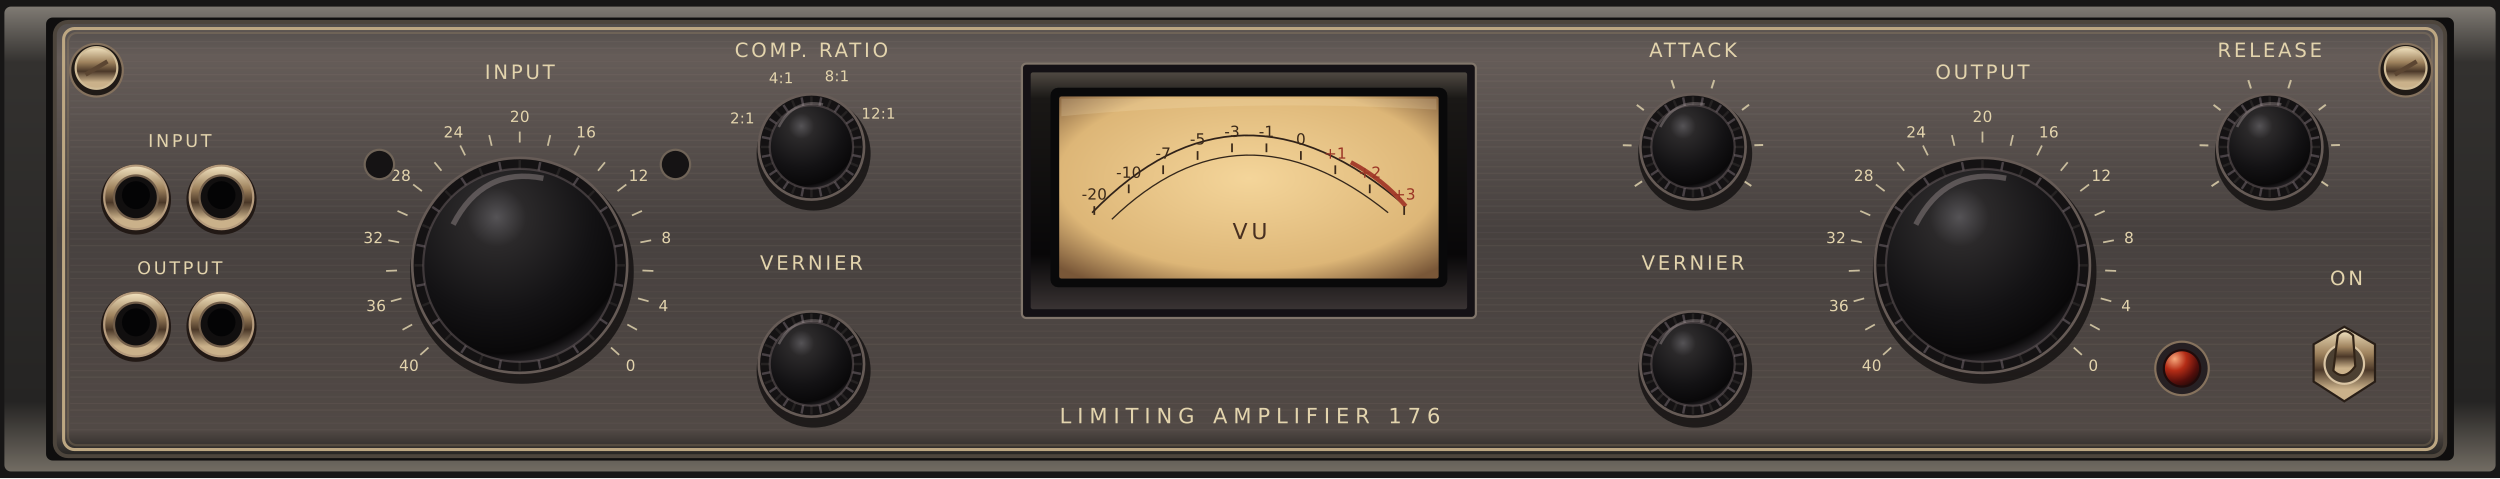
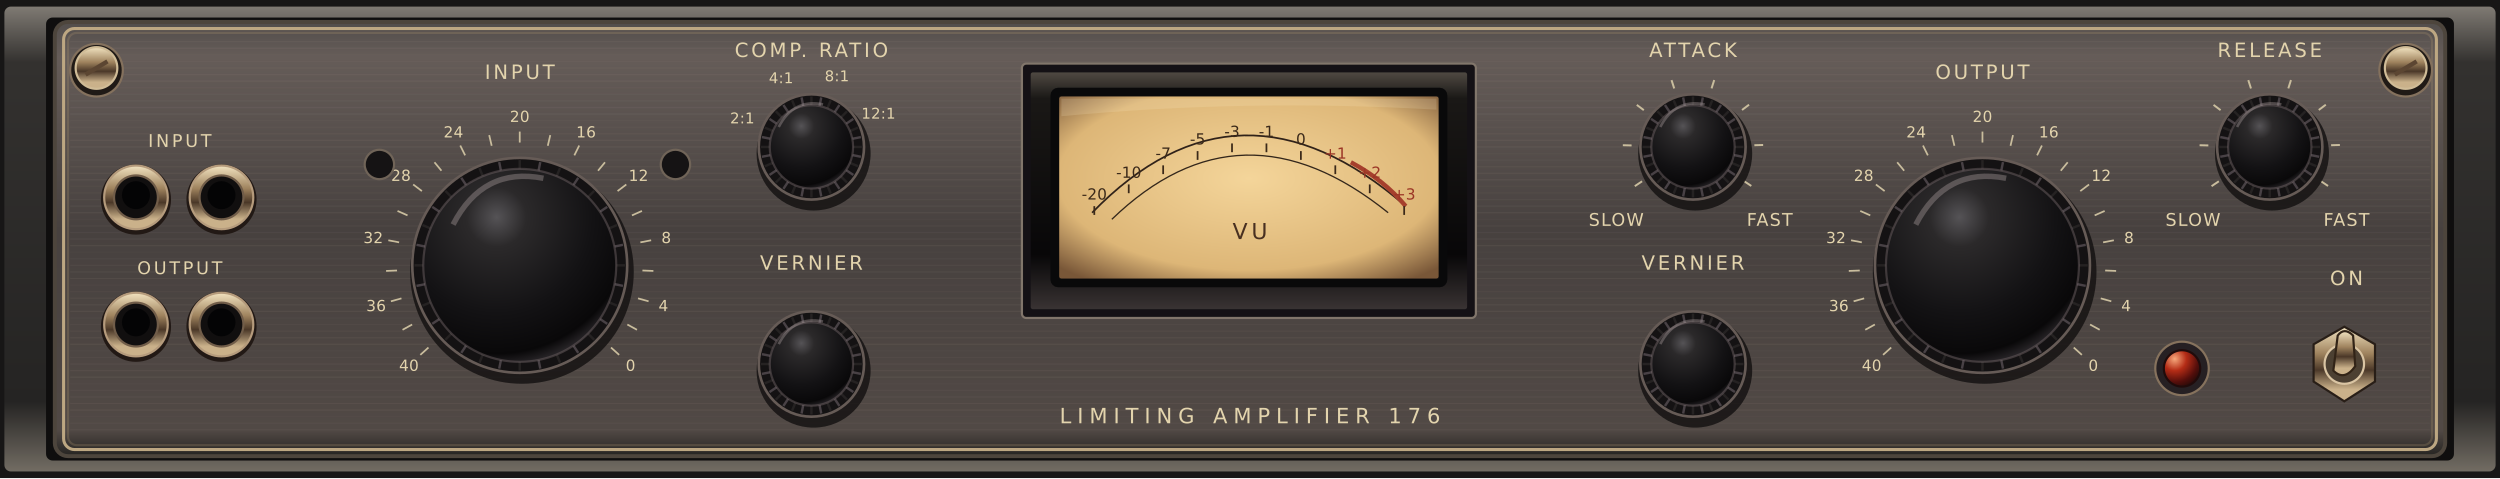
<svg xmlns="http://www.w3.org/2000/svg" width="1140" height="218" viewBox="0 0 1140 218">
  <defs>
    <linearGradient id="metal" x2="0%" y2="100%">
      <stop stop-color="#524d4b" />
      <stop offset=".08" stop-color="#655c58" />
      <stop offset=".48" stop-color="#47413f" />
      <stop offset=".94" stop-color="#514945" />
      <stop offset="1" stop-color="#262421" />
    </linearGradient>
    <linearGradient id="rail" x2="0%" y2="100%">
      <stop stop-color="#7f7a73" />
      <stop offset=".12" stop-color="#33312f" />
      <stop offset=".85" stop-color="#252423" />
      <stop offset="1" stop-color="#726c63" />
    </linearGradient>
    <radialGradient id="glass" cx="0.5" cy="0.45" r="0.7">
      <stop stop-color="#f4d59a" />
      <stop offset=".72" stop-color="#ddb677" />
      <stop offset="1" stop-color="#795738" />
    </radialGradient>
    <radialGradient id="knob" cx="0.38" cy="0.25" r="0.77">
      <stop stop-color="#555356" />
      <stop offset=".2" stop-color="#2b292a" />
      <stop offset=".65" stop-color="#131214" />
      <stop offset=".92" stop-color="#090809" />
      <stop offset="1" stop-color="#262326" />
    </radialGradient>
    <linearGradient id="bezel" x2="0%" y2="100%">
      <stop stop-color="#4f4942" />
      <stop offset=".11" stop-color="#1a1816" />
      <stop offset=".77" stop-color="#080708" />
      <stop offset="1" stop-color="#393333" />
    </linearGradient>
    <linearGradient id="brass" x2="0%" y2="100%">
      <stop stop-color="#f2e3c0" />
      <stop offset=".36" stop-color="#9f835e" />
      <stop offset=".58" stop-color="#4b3828" />
      <stop offset=".84" stop-color="#cab18a" />
    </linearGradient>
    <radialGradient id="jewel" cx="0.3" cy="0.24" r="0.85">
      <stop stop-color="#f6a77b" />
      <stop offset=".38" stop-color="#b42c16" />
      <stop offset=".75" stop-color="#540e0b" />
      <stop offset="1" stop-color="#210a08" />
    </radialGradient>
  </defs>
  <rect width="1140" height="218" fill="#171616" />
  <rect x="2" y="3" width="1136" height="212" rx="3" fill="url(#rail)" />
  <rect x="21" y="8" width="1098" height="202" rx="3" fill="#0f0e0e" />
  <rect x="25" y="10" width="1090" height="198" rx="6" fill="url(#metal)" stroke="#4d453c" stroke-width="1.8" />
  <rect x="29" y="13" width="1082" height="192" rx="5" fill="none" stroke="#bda782" stroke-width="1.4" />
  <rect x="31" y="15" width="1078" height="188" rx="4" fill="none" stroke="#b59a72" opacity=".24" />
  <g font-family="DejaVu Sans, sans-serif" text-anchor="middle">
    <path d="M32 19H1108" stroke="#bdac9e" opacity="0.069" stroke-width=".55" />
    <path d="M32 22H1108" stroke="#bdac9e" opacity="0.082" stroke-width=".55" />
    <path d="M32 25H1108" stroke="#bdac9e" opacity="0.030" stroke-width=".55" />
    <path d="M32 28H1108" stroke="#bdac9e" opacity="0.043" stroke-width=".55" />
    <path d="M32 31H1108" stroke="#bdac9e" opacity="0.056" stroke-width=".55" />
    <path d="M32 34H1108" stroke="#bdac9e" opacity="0.069" stroke-width=".55" />
    <path d="M32 37H1108" stroke="#bdac9e" opacity="0.082" stroke-width=".55" />
    <path d="M32 40H1108" stroke="#bdac9e" opacity="0.030" stroke-width=".55" />
    <path d="M32 43H1108" stroke="#bdac9e" opacity="0.043" stroke-width=".55" />
    <path d="M32 46H1108" stroke="#bdac9e" opacity="0.056" stroke-width=".55" />
    <path d="M32 49H1108" stroke="#bdac9e" opacity="0.069" stroke-width=".55" />
    <path d="M32 52H1108" stroke="#bdac9e" opacity="0.082" stroke-width=".55" />
    <path d="M32 55H1108" stroke="#bdac9e" opacity="0.030" stroke-width=".55" />
    <path d="M32 58H1108" stroke="#bdac9e" opacity="0.043" stroke-width=".55" />
    <path d="M32 61H1108" stroke="#bdac9e" opacity="0.056" stroke-width=".55" />
    <path d="M32 64H1108" stroke="#bdac9e" opacity="0.069" stroke-width=".55" />
    <path d="M32 67H1108" stroke="#bdac9e" opacity="0.082" stroke-width=".55" />
    <path d="M32 70H1108" stroke="#bdac9e" opacity="0.030" stroke-width=".55" />
    <path d="M32 73H1108" stroke="#bdac9e" opacity="0.043" stroke-width=".55" />
    <path d="M32 76H1108" stroke="#bdac9e" opacity="0.056" stroke-width=".55" />
    <path d="M32 79H1108" stroke="#bdac9e" opacity="0.069" stroke-width=".55" />
    <path d="M32 82H1108" stroke="#bdac9e" opacity="0.082" stroke-width=".55" />
    <path d="M32 85H1108" stroke="#bdac9e" opacity="0.030" stroke-width=".55" />
    <path d="M32 88H1108" stroke="#bdac9e" opacity="0.043" stroke-width=".55" />
    <path d="M32 91H1108" stroke="#bdac9e" opacity="0.056" stroke-width=".55" />
    <path d="M32 94H1108" stroke="#bdac9e" opacity="0.069" stroke-width=".55" />
    <path d="M32 97H1108" stroke="#bdac9e" opacity="0.082" stroke-width=".55" />
    <path d="M32 100H1108" stroke="#bdac9e" opacity="0.030" stroke-width=".55" />
    <path d="M32 103H1108" stroke="#bdac9e" opacity="0.043" stroke-width=".55" />
    <path d="M32 106H1108" stroke="#bdac9e" opacity="0.056" stroke-width=".55" />
    <path d="M32 109H1108" stroke="#bdac9e" opacity="0.069" stroke-width=".55" />
    <path d="M32 112H1108" stroke="#bdac9e" opacity="0.082" stroke-width=".55" />
    <path d="M32 115H1108" stroke="#bdac9e" opacity="0.030" stroke-width=".55" />
    <path d="M32 118H1108" stroke="#bdac9e" opacity="0.043" stroke-width=".55" />
    <path d="M32 121H1108" stroke="#bdac9e" opacity="0.056" stroke-width=".55" />
    <path d="M32 124H1108" stroke="#bdac9e" opacity="0.069" stroke-width=".55" />
    <path d="M32 127H1108" stroke="#bdac9e" opacity="0.082" stroke-width=".55" />
    <path d="M32 130H1108" stroke="#bdac9e" opacity="0.030" stroke-width=".55" />
    <path d="M32 133H1108" stroke="#bdac9e" opacity="0.043" stroke-width=".55" />
    <path d="M32 136H1108" stroke="#bdac9e" opacity="0.056" stroke-width=".55" />
    <path d="M32 139H1108" stroke="#bdac9e" opacity="0.069" stroke-width=".55" />
    <path d="M32 142H1108" stroke="#bdac9e" opacity="0.082" stroke-width=".55" />
    <path d="M32 145H1108" stroke="#bdac9e" opacity="0.030" stroke-width=".55" />
    <path d="M32 148H1108" stroke="#bdac9e" opacity="0.043" stroke-width=".55" />
    <path d="M32 151H1108" stroke="#bdac9e" opacity="0.056" stroke-width=".55" />
    <path d="M32 154H1108" stroke="#bdac9e" opacity="0.069" stroke-width=".55" />
    <path d="M32 157H1108" stroke="#bdac9e" opacity="0.082" stroke-width=".55" />
    <path d="M32 160H1108" stroke="#bdac9e" opacity="0.030" stroke-width=".55" />
    <path d="M32 163H1108" stroke="#bdac9e" opacity="0.043" stroke-width=".55" />
    <path d="M32 166H1108" stroke="#bdac9e" opacity="0.056" stroke-width=".55" />
    <path d="M32 169H1108" stroke="#bdac9e" opacity="0.069" stroke-width=".55" />
    <path d="M32 172H1108" stroke="#bdac9e" opacity="0.082" stroke-width=".55" />
    <path d="M32 175H1108" stroke="#bdac9e" opacity="0.030" stroke-width=".55" />
    <path d="M32 178H1108" stroke="#bdac9e" opacity="0.043" stroke-width=".55" />
    <path d="M32 181H1108" stroke="#bdac9e" opacity="0.056" stroke-width=".55" />
    <path d="M32 184H1108" stroke="#bdac9e" opacity="0.069" stroke-width=".55" />
    <path d="M32 187H1108" stroke="#bdac9e" opacity="0.082" stroke-width=".55" />
    <path d="M32 190H1108" stroke="#bdac9e" opacity="0.030" stroke-width=".55" />
    <path d="M32 193H1108" stroke="#bdac9e" opacity="0.043" stroke-width=".55" />
    <path d="M32 196H1108" stroke="#bdac9e" opacity="0.056" stroke-width=".55" />
    <circle cx="44" cy="32" r="12" fill="#201a16" stroke="#84715d" />
    <circle cx="44" cy="31" r="9.5" fill="url(#brass)" stroke="#d0bc97" />
    <path d="M39 34l10 -6" stroke="#5c4632" stroke-width="2" />
    <circle cx="1097" cy="32" r="12" fill="#201a16" stroke="#84715d" />
    <circle cx="1097" cy="31" r="9.5" fill="url(#brass)" stroke="#d0bc97" />
    <path d="M1092 34l10 -6" stroke="#5c4632" stroke-width="2" />
    <text x="82.00" y="67.00" fill="#e3d4ad" font-size="8" letter-spacing="1.25">INPUT</text>
    <circle cx="62" cy="91" r="16" fill="#221915" />
    <circle cx="62" cy="90" r="14.5" fill="url(#brass)" stroke="#b59b7c" />
    <circle cx="62" cy="90" r="10" fill="#110f0f" stroke="#715d49" />
    <circle cx="62" cy="89" r="6.4" fill="#040405" />
    <circle cx="101" cy="91" r="16" fill="#221915" />
    <circle cx="101" cy="90" r="14.5" fill="url(#brass)" stroke="#b59b7c" />
    <circle cx="101" cy="90" r="10" fill="#110f0f" stroke="#715d49" />
    <circle cx="101" cy="89" r="6.4" fill="#040405" />
    <text x="82.00" y="125.00" fill="#e3d4ad" font-size="8" letter-spacing="1.25">OUTPUT</text>
    <circle cx="62" cy="149" r="16" fill="#221915" />
    <circle cx="62" cy="148" r="14.5" fill="url(#brass)" stroke="#b59b7c" />
    <circle cx="62" cy="148" r="10" fill="#110f0f" stroke="#715d49" />
    <circle cx="62" cy="147" r="6.4" fill="#040405" />
    <circle cx="101" cy="149" r="16" fill="#221915" />
    <circle cx="101" cy="148" r="14.5" fill="url(#brass)" stroke="#b59b7c" />
    <circle cx="101" cy="148" r="10" fill="#110f0f" stroke="#715d49" />
    <circle cx="101" cy="147" r="6.4" fill="#040405" />
    <text x="237.00" y="36.00" fill="#e3d4ad" font-size="9" letter-spacing="1.25">INPUT</text>
    <text x="904.00" y="36.00" fill="#e3d4ad" font-size="9" letter-spacing="1.25">OUTPUT</text>
    <text x="370.00" y="26.00" fill="#e3d4ad" font-size="9" letter-spacing="1.25">COMP. RATIO</text>
    <text x="772.00" y="26.00" fill="#e3d4ad" font-size="9" letter-spacing="1.25">ATTACK</text>
    <text x="1035.00" y="26.00" fill="#e3d4ad" font-size="9" letter-spacing="1.25">RELEASE</text>
+     <text id="attack-slow" x="737" y="103" fill="#e3d4ad" font-size="8" letter-spacing=".55">SLOW</text>
+     <text id="attack-fast" x="807" y="103" fill="#e3d4ad" font-size="8" letter-spacing=".55">FAST</text>
+     <text id="release-slow" x="1000" y="103" fill="#e3d4ad" font-size="8" letter-spacing=".55">SLOW</text>
+     <text id="release-fast" x="1070" y="103" fill="#e3d4ad" font-size="8" letter-spacing=".55">FAST</text>
    <text x="370.00" y="123.00" fill="#e3d4ad" font-size="9" letter-spacing="1.25">VERNIER</text>
    <text x="772.00" y="123.00" fill="#e3d4ad" font-size="9" letter-spacing="1.25">VERNIER</text>
    <text x="1070.00" y="130.00" fill="#e3d4ad" font-size="9" letter-spacing="1.25">ON</text>
    <path d="M195.38 158.47L191.67 161.82" stroke="#c9bd9d" stroke-width="0.8" />
    <text x="186.47" y="169.10" fill="#e3d4ad" font-size="7" letter-spacing="0.1">40</text>
    <path d="M187.93 147.98L183.55 150.39" stroke="#c9bd9d" stroke-width="0.8" />
    <path d="M183.06 136.06L178.25 137.40" stroke="#c9bd9d" stroke-width="0.8" />
    <text x="171.50" y="141.89" fill="#e3d4ad" font-size="7" letter-spacing="0.1">36</text>
    <path d="M181.05 123.35L176.05 123.55" stroke="#c9bd9d" stroke-width="0.8" />
    <path d="M181.99 110.51L177.08 109.57" stroke="#c9bd9d" stroke-width="0.8" />
    <text x="170.20" y="110.86" fill="#e3d4ad" font-size="7" letter-spacing="0.1">32</text>
    <path d="M185.84 98.22L181.27 96.19" stroke="#c9bd9d" stroke-width="0.8" />
    <path d="M192.39 87.14L188.41 84.12" stroke="#c9bd9d" stroke-width="0.8" />
    <text x="182.84" y="82.49" fill="#e3d4ad" font-size="7" letter-spacing="0.1">28</text>
    <path d="M201.30 77.85L198.12 74.00" stroke="#c9bd9d" stroke-width="0.8" />
    <path d="M212.10 70.84L209.88 66.36" stroke="#c9bd9d" stroke-width="0.8" />
    <text x="206.76" y="62.69" fill="#e3d4ad" font-size="7" letter-spacing="0.1">24</text>
    <path d="M224.21 66.48L223.07 61.61" stroke="#c9bd9d" stroke-width="0.8" />
    <path d="M237.00 65.00L237.00 60.00" stroke="#c9bd9d" stroke-width="0.8" />
    <text x="237.00" y="55.60" fill="#e3d4ad" font-size="7" letter-spacing="0.1">20</text>
    <path d="M249.79 66.48L250.93 61.61" stroke="#c9bd9d" stroke-width="0.8" />
    <path d="M261.90 70.84L264.12 66.36" stroke="#c9bd9d" stroke-width="0.8" />
    <text x="267.24" y="62.69" fill="#e3d4ad" font-size="7" letter-spacing="0.1">16</text>
    <path d="M272.70 77.85L275.88 74.00" stroke="#c9bd9d" stroke-width="0.8" />
    <path d="M281.61 87.14L285.59 84.12" stroke="#c9bd9d" stroke-width="0.8" />
    <text x="291.16" y="82.49" fill="#e3d4ad" font-size="7" letter-spacing="0.1">12</text>
    <path d="M288.16 98.22L292.73 96.19" stroke="#c9bd9d" stroke-width="0.8" />
    <path d="M292.01 110.51L296.92 109.57" stroke="#c9bd9d" stroke-width="0.8" />
    <text x="303.80" y="110.86" fill="#e3d4ad" font-size="7" letter-spacing="0.1">8</text>
    <path d="M292.95 123.35L297.95 123.55" stroke="#c9bd9d" stroke-width="0.8" />
    <path d="M290.94 136.06L295.75 137.40" stroke="#c9bd9d" stroke-width="0.8" />
    <text x="302.50" y="141.89" fill="#e3d4ad" font-size="7" letter-spacing="0.1">4</text>
    <path d="M286.07 147.98L290.45 150.39" stroke="#c9bd9d" stroke-width="0.8" />
    <path d="M278.62 158.47L282.33 161.82" stroke="#c9bd9d" stroke-width="0.8" />
    <text x="287.53" y="169.10" fill="#e3d4ad" font-size="7" letter-spacing="0.1">0</text>
    <path d="M862.38 158.47L858.67 161.82" stroke="#c9bd9d" stroke-width="0.8" />
    <text x="853.47" y="169.10" fill="#e3d4ad" font-size="7" letter-spacing="0.1">40</text>
    <path d="M854.93 147.98L850.55 150.39" stroke="#c9bd9d" stroke-width="0.8" />
    <path d="M850.06 136.06L845.25 137.40" stroke="#c9bd9d" stroke-width="0.8" />
    <text x="838.50" y="141.89" fill="#e3d4ad" font-size="7" letter-spacing="0.1">36</text>
    <path d="M848.05 123.35L843.05 123.55" stroke="#c9bd9d" stroke-width="0.8" />
    <path d="M848.99 110.51L844.08 109.57" stroke="#c9bd9d" stroke-width="0.8" />
    <text x="837.20" y="110.86" fill="#e3d4ad" font-size="7" letter-spacing="0.1">32</text>
    <path d="M852.84 98.22L848.27 96.19" stroke="#c9bd9d" stroke-width="0.8" />
    <path d="M859.39 87.14L855.41 84.12" stroke="#c9bd9d" stroke-width="0.8" />
    <text x="849.84" y="82.49" fill="#e3d4ad" font-size="7" letter-spacing="0.1">28</text>
    <path d="M868.30 77.85L865.12 74.00" stroke="#c9bd9d" stroke-width="0.8" />
    <path d="M879.10 70.84L876.88 66.36" stroke="#c9bd9d" stroke-width="0.8" />
    <text x="873.76" y="62.69" fill="#e3d4ad" font-size="7" letter-spacing="0.1">24</text>
    <path d="M891.21 66.48L890.07 61.61" stroke="#c9bd9d" stroke-width="0.8" />
    <path d="M904.00 65.00L904.00 60.00" stroke="#c9bd9d" stroke-width="0.8" />
    <text x="904.00" y="55.60" fill="#e3d4ad" font-size="7" letter-spacing="0.1">20</text>
    <path d="M916.79 66.48L917.93 61.61" stroke="#c9bd9d" stroke-width="0.8" />
    <path d="M928.90 70.84L931.12 66.36" stroke="#c9bd9d" stroke-width="0.8" />
    <text x="934.24" y="62.69" fill="#e3d4ad" font-size="7" letter-spacing="0.1">16</text>
    <path d="M939.70 77.85L942.88 74.00" stroke="#c9bd9d" stroke-width="0.8" />
    <path d="M948.61 87.14L952.59 84.12" stroke="#c9bd9d" stroke-width="0.8" />
    <text x="958.16" y="82.49" fill="#e3d4ad" font-size="7" letter-spacing="0.1">12</text>
    <path d="M955.16 98.22L959.73 96.19" stroke="#c9bd9d" stroke-width="0.8" />
    <path d="M959.01 110.51L963.92 109.57" stroke="#c9bd9d" stroke-width="0.8" />
    <text x="970.80" y="110.86" fill="#e3d4ad" font-size="7" letter-spacing="0.1">8</text>
    <path d="M959.95 123.35L964.95 123.55" stroke="#c9bd9d" stroke-width="0.8" />
    <path d="M957.94 136.06L962.75 137.40" stroke="#c9bd9d" stroke-width="0.8" />
    <text x="969.50" y="141.89" fill="#e3d4ad" font-size="7" letter-spacing="0.1">4</text>
    <path d="M953.07 147.98L957.45 150.39" stroke="#c9bd9d" stroke-width="0.8" />
    <path d="M945.62 158.47L949.33 161.82" stroke="#c9bd9d" stroke-width="0.8" />
    <text x="954.53" y="169.10" fill="#e3d4ad" font-size="7" letter-spacing="0.1">0</text>
    <path d="M748.79 82.66L745.47 84.89" stroke="#c9bd9d" stroke-width="0.9" />
    <path d="M744.01 66.32L740.01 66.22" stroke="#c9bd9d" stroke-width="0.9" />
    <path d="M749.58 50.23L746.38 47.83" stroke="#c9bd9d" stroke-width="0.9" />
    <path d="M763.44 40.34L762.22 36.53" stroke="#c9bd9d" stroke-width="0.9" />
    <path d="M780.47 40.31L781.68 36.50" stroke="#c9bd9d" stroke-width="0.9" />
    <path d="M794.36 50.15L797.56 47.74" stroke="#c9bd9d" stroke-width="0.9" />
    <path d="M799.99 66.22L803.99 66.11" stroke="#c9bd9d" stroke-width="0.9" />
    <path d="M795.27 82.58L798.59 84.80" stroke="#c9bd9d" stroke-width="0.9" />
    <path d="M1011.79 82.66L1008.47 84.89" stroke="#c9bd9d" stroke-width="0.9" />
    <path d="M1007.01 66.32L1003.01 66.22" stroke="#c9bd9d" stroke-width="0.9" />
    <path d="M1012.58 50.23L1009.38 47.83" stroke="#c9bd9d" stroke-width="0.9" />
    <path d="M1026.44 40.34L1025.22 36.53" stroke="#c9bd9d" stroke-width="0.9" />
    <path d="M1043.47 40.31L1044.68 36.50" stroke="#c9bd9d" stroke-width="0.9" />
    <path d="M1057.36 50.15L1060.56 47.74" stroke="#c9bd9d" stroke-width="0.9" />
    <path d="M1062.99 66.22L1066.99 66.11" stroke="#c9bd9d" stroke-width="0.9" />
    <path d="M1058.27 82.58L1061.59 84.80" stroke="#c9bd9d" stroke-width="0.9" />
    <text x="338.48" y="56.26" fill="#e3d4ad" font-size="6.8" letter-spacing="0.1">2:1</text>
    <text x="356.17" y="37.94" fill="#e3d4ad" font-size="6.8" letter-spacing="0.1">4:1</text>
    <text x="381.63" y="37.05" fill="#e3d4ad" font-size="6.8" letter-spacing="0.1">8:1</text>
    <text x="400.56" y="54.10" fill="#e3d4ad" font-size="6.8" letter-spacing="0.1">12:1</text>
    <circle cx="173" cy="75" r="6.7" fill="#151314" stroke="#706458" />
    <circle cx="308" cy="75" r="6.7" fill="#151314" stroke="#706458" />
    <circle cx="238" cy="124" r="51" fill="#110f0f" opacity=".8" />
    <circle cx="237" cy="121" r="49" fill="#141213" stroke="#665b56" stroke-width="1.2" />
    <path d="M237.00 77.00L237.00 73.00" stroke="#252222" stroke-width="1.1" />
    <path d="M245.58 77.85L246.36 73.92" stroke="#484145" stroke-width="1.1" />
    <path d="M253.84 80.35L255.37 76.65" stroke="#252222" stroke-width="1.1" />
    <path d="M261.45 84.42L263.67 81.09" stroke="#484145" stroke-width="1.1" />
    <path d="M268.11 89.89L270.94 87.06" stroke="#252222" stroke-width="1.1" />
    <path d="M273.58 96.55L276.91 94.33" stroke="#484145" stroke-width="1.1" />
    <path d="M277.65 104.16L281.35 102.63" stroke="#252222" stroke-width="1.1" />
    <path d="M280.15 112.42L284.08 111.64" stroke="#484145" stroke-width="1.1" />
    <path d="M281.00 121.00L285.00 121.00" stroke="#252222" stroke-width="1.1" />
    <path d="M280.15 129.58L284.08 130.36" stroke="#484145" stroke-width="1.1" />
    <path d="M277.65 137.84L281.35 139.37" stroke="#252222" stroke-width="1.1" />
    <path d="M273.58 145.45L276.91 147.67" stroke="#484145" stroke-width="1.1" />
    <path d="M268.11 152.11L270.94 154.94" stroke="#252222" stroke-width="1.1" />
    <path d="M261.45 157.58L263.67 160.91" stroke="#484145" stroke-width="1.1" />
    <path d="M253.84 161.65L255.37 165.35" stroke="#252222" stroke-width="1.1" />
    <path d="M245.58 164.15L246.36 168.08" stroke="#484145" stroke-width="1.1" />
    <path d="M237.00 165.00L237.00 169.00" stroke="#252222" stroke-width="1.1" />
    <path d="M228.42 164.15L227.64 168.08" stroke="#484145" stroke-width="1.1" />
    <path d="M220.16 161.65L218.63 165.35" stroke="#252222" stroke-width="1.1" />
    <path d="M212.55 157.58L210.33 160.91" stroke="#484145" stroke-width="1.1" />
    <path d="M205.89 152.11L203.06 154.94" stroke="#252222" stroke-width="1.1" />
    <path d="M200.42 145.45L197.09 147.67" stroke="#484145" stroke-width="1.1" />
    <path d="M196.35 137.84L192.65 139.37" stroke="#252222" stroke-width="1.1" />
    <path d="M193.85 129.58L189.92 130.36" stroke="#484145" stroke-width="1.1" />
    <path d="M193.00 121.00L189.00 121.00" stroke="#252222" stroke-width="1.1" />
    <path d="M193.85 112.42L189.92 111.64" stroke="#484145" stroke-width="1.1" />
    <path d="M196.35 104.16L192.65 102.63" stroke="#252222" stroke-width="1.1" />
    <path d="M200.42 96.55L197.09 94.33" stroke="#484145" stroke-width="1.1" />
    <path d="M205.89 89.89L203.06 87.06" stroke="#252222" stroke-width="1.1" />
    <path d="M212.55 84.42L210.33 81.09" stroke="#484145" stroke-width="1.1" />
    <path d="M220.16 80.35L218.63 76.65" stroke="#252222" stroke-width="1.1" />
    <path d="M228.42 77.85L227.64 73.92" stroke="#484145" stroke-width="1.1" />
    <circle cx="237" cy="121" r="44" fill="url(#knob)" stroke="#706365" stroke-opacity=".48" />
    <path d="M206.6 102.4 q 13.7 -26.5 41.2 -21.1" fill="none" stroke="#b2a6a5" stroke-opacity=".37" stroke-width="2.5" />
    <circle cx="371" cy="70" r="26" fill="#110f0f" opacity=".8" />
    <circle cx="370" cy="67" r="24" fill="#141213" stroke="#665b56" stroke-width="1.2" />
    <path d="M370.00 48.00L370.00 44.00" stroke="#252222" stroke-width="1.1" />
    <path d="M373.71 48.37L374.49 44.44" stroke="#484145" stroke-width="1.1" />
    <path d="M377.27 49.45L378.80 45.75" stroke="#252222" stroke-width="1.1" />
    <path d="M380.56 51.20L382.78 47.88" stroke="#484145" stroke-width="1.1" />
    <path d="M383.44 53.56L386.26 50.74" stroke="#252222" stroke-width="1.1" />
    <path d="M385.80 56.44L389.12 54.22" stroke="#484145" stroke-width="1.1" />
    <path d="M387.55 59.73L391.25 58.20" stroke="#252222" stroke-width="1.1" />
    <path d="M388.63 63.29L392.56 62.51" stroke="#484145" stroke-width="1.1" />
    <path d="M389.00 67.00L393.00 67.00" stroke="#252222" stroke-width="1.1" />
    <path d="M388.63 70.71L392.56 71.49" stroke="#484145" stroke-width="1.1" />
    <path d="M387.55 74.27L391.25 75.80" stroke="#252222" stroke-width="1.1" />
    <path d="M385.80 77.56L389.12 79.78" stroke="#484145" stroke-width="1.1" />
    <path d="M383.44 80.44L386.26 83.26" stroke="#252222" stroke-width="1.1" />
    <path d="M380.56 82.80L382.78 86.12" stroke="#484145" stroke-width="1.1" />
    <path d="M377.27 84.55L378.80 88.25" stroke="#252222" stroke-width="1.1" />
    <path d="M373.71 85.63L374.49 89.56" stroke="#484145" stroke-width="1.1" />
    <path d="M370.00 86.00L370.00 90.00" stroke="#252222" stroke-width="1.1" />
    <path d="M366.29 85.63L365.51 89.56" stroke="#484145" stroke-width="1.1" />
    <path d="M362.73 84.55L361.20 88.25" stroke="#252222" stroke-width="1.1" />
    <path d="M359.44 82.80L357.22 86.12" stroke="#484145" stroke-width="1.1" />
    <path d="M356.56 80.44L353.74 83.26" stroke="#252222" stroke-width="1.1" />
    <path d="M354.20 77.56L350.88 79.78" stroke="#484145" stroke-width="1.1" />
    <path d="M352.45 74.27L348.75 75.80" stroke="#252222" stroke-width="1.1" />
    <path d="M351.37 70.71L347.44 71.49" stroke="#484145" stroke-width="1.1" />
    <path d="M351.00 67.00L347.00 67.00" stroke="#252222" stroke-width="1.1" />
    <path d="M351.37 63.29L347.44 62.51" stroke="#484145" stroke-width="1.1" />
    <path d="M352.45 59.73L348.75 58.20" stroke="#252222" stroke-width="1.1" />
    <path d="M354.20 56.44L350.88 54.22" stroke="#484145" stroke-width="1.1" />
    <path d="M356.56 53.56L353.74 50.74" stroke="#252222" stroke-width="1.1" />
    <path d="M359.44 51.20L357.22 47.88" stroke="#484145" stroke-width="1.1" />
    <path d="M362.73 49.45L361.20 45.75" stroke="#252222" stroke-width="1.1" />
    <path d="M366.29 48.37L365.51 44.44" stroke="#484145" stroke-width="1.1" />
    <circle cx="370" cy="67" r="19" fill="url(#knob)" stroke="#706365" stroke-opacity=".48" />
    <path d="M355.1 57.9 q 6.7 -13.0 20.2 -10.3" fill="none" stroke="#b2a6a5" stroke-opacity=".37" stroke-width="1.2" />
    <circle cx="371" cy="169" r="26" fill="#110f0f" opacity=".8" />
    <circle cx="370" cy="166" r="24" fill="#141213" stroke="#665b56" stroke-width="1.2" />
    <path d="M370.00 147.00L370.00 143.00" stroke="#252222" stroke-width="1.1" />
    <path d="M373.71 147.37L374.49 143.44" stroke="#484145" stroke-width="1.1" />
    <path d="M377.27 148.45L378.80 144.75" stroke="#252222" stroke-width="1.1" />
    <path d="M380.56 150.20L382.78 146.88" stroke="#484145" stroke-width="1.1" />
    <path d="M383.44 152.56L386.26 149.74" stroke="#252222" stroke-width="1.1" />
    <path d="M385.80 155.44L389.12 153.22" stroke="#484145" stroke-width="1.1" />
    <path d="M387.55 158.73L391.25 157.20" stroke="#252222" stroke-width="1.1" />
    <path d="M388.63 162.29L392.56 161.51" stroke="#484145" stroke-width="1.1" />
    <path d="M389.00 166.00L393.00 166.00" stroke="#252222" stroke-width="1.1" />
    <path d="M388.63 169.71L392.56 170.49" stroke="#484145" stroke-width="1.1" />
    <path d="M387.55 173.27L391.25 174.80" stroke="#252222" stroke-width="1.1" />
    <path d="M385.80 176.56L389.12 178.78" stroke="#484145" stroke-width="1.1" />
    <path d="M383.44 179.44L386.26 182.26" stroke="#252222" stroke-width="1.1" />
    <path d="M380.56 181.80L382.78 185.12" stroke="#484145" stroke-width="1.1" />
    <path d="M377.27 183.55L378.80 187.25" stroke="#252222" stroke-width="1.1" />
    <path d="M373.71 184.63L374.49 188.56" stroke="#484145" stroke-width="1.1" />
    <path d="M370.00 185.00L370.00 189.00" stroke="#252222" stroke-width="1.1" />
    <path d="M366.29 184.63L365.51 188.56" stroke="#484145" stroke-width="1.1" />
    <path d="M362.73 183.55L361.20 187.25" stroke="#252222" stroke-width="1.1" />
    <path d="M359.44 181.80L357.22 185.12" stroke="#484145" stroke-width="1.1" />
    <path d="M356.56 179.44L353.74 182.26" stroke="#252222" stroke-width="1.1" />
    <path d="M354.20 176.56L350.88 178.78" stroke="#484145" stroke-width="1.1" />
    <path d="M352.45 173.27L348.75 174.80" stroke="#252222" stroke-width="1.1" />
    <path d="M351.37 169.71L347.44 170.49" stroke="#484145" stroke-width="1.1" />
    <path d="M351.00 166.00L347.00 166.00" stroke="#252222" stroke-width="1.1" />
    <path d="M351.37 162.29L347.44 161.51" stroke="#484145" stroke-width="1.1" />
    <path d="M352.45 158.73L348.75 157.20" stroke="#252222" stroke-width="1.1" />
    <path d="M354.20 155.44L350.88 153.22" stroke="#484145" stroke-width="1.1" />
    <path d="M356.56 152.56L353.74 149.74" stroke="#252222" stroke-width="1.1" />
    <path d="M359.44 150.20L357.22 146.88" stroke="#484145" stroke-width="1.1" />
    <path d="M362.73 148.45L361.20 144.75" stroke="#252222" stroke-width="1.1" />
    <path d="M366.29 147.37L365.51 143.44" stroke="#484145" stroke-width="1.1" />
    <circle cx="370" cy="166" r="19" fill="url(#knob)" stroke="#706365" stroke-opacity=".48" />
    <path d="M355.1 156.9 q 6.7 -13.0 20.2 -10.3" fill="none" stroke="#b2a6a5" stroke-opacity=".37" stroke-width="1.2" />
    <circle cx="773" cy="70" r="26" fill="#110f0f" opacity=".8" />
    <circle cx="772" cy="67" r="24" fill="#141213" stroke="#665b56" stroke-width="1.2" />
    <path d="M772.00 48.00L772.00 44.00" stroke="#252222" stroke-width="1.1" />
    <path d="M775.71 48.37L776.49 44.44" stroke="#484145" stroke-width="1.1" />
    <path d="M779.27 49.45L780.80 45.75" stroke="#252222" stroke-width="1.1" />
    <path d="M782.56 51.20L784.78 47.88" stroke="#484145" stroke-width="1.1" />
    <path d="M785.44 53.56L788.26 50.74" stroke="#252222" stroke-width="1.1" />
    <path d="M787.80 56.44L791.12 54.22" stroke="#484145" stroke-width="1.1" />
    <path d="M789.55 59.73L793.25 58.20" stroke="#252222" stroke-width="1.1" />
    <path d="M790.63 63.29L794.56 62.51" stroke="#484145" stroke-width="1.1" />
    <path d="M791.00 67.00L795.00 67.00" stroke="#252222" stroke-width="1.1" />
    <path d="M790.63 70.71L794.56 71.49" stroke="#484145" stroke-width="1.1" />
    <path d="M789.55 74.27L793.25 75.80" stroke="#252222" stroke-width="1.1" />
    <path d="M787.80 77.56L791.12 79.78" stroke="#484145" stroke-width="1.1" />
    <path d="M785.44 80.44L788.26 83.26" stroke="#252222" stroke-width="1.1" />
    <path d="M782.56 82.80L784.78 86.12" stroke="#484145" stroke-width="1.1" />
    <path d="M779.27 84.55L780.80 88.25" stroke="#252222" stroke-width="1.1" />
    <path d="M775.71 85.63L776.49 89.56" stroke="#484145" stroke-width="1.1" />
    <path d="M772.00 86.00L772.00 90.00" stroke="#252222" stroke-width="1.1" />
    <path d="M768.29 85.63L767.51 89.56" stroke="#484145" stroke-width="1.1" />
    <path d="M764.73 84.55L763.20 88.25" stroke="#252222" stroke-width="1.1" />
    <path d="M761.44 82.80L759.22 86.12" stroke="#484145" stroke-width="1.1" />
    <path d="M758.56 80.44L755.74 83.26" stroke="#252222" stroke-width="1.1" />
    <path d="M756.20 77.56L752.88 79.78" stroke="#484145" stroke-width="1.1" />
    <path d="M754.45 74.27L750.75 75.80" stroke="#252222" stroke-width="1.1" />
    <path d="M753.37 70.71L749.44 71.49" stroke="#484145" stroke-width="1.1" />
    <path d="M753.00 67.00L749.00 67.00" stroke="#252222" stroke-width="1.1" />
    <path d="M753.37 63.29L749.44 62.51" stroke="#484145" stroke-width="1.1" />
    <path d="M754.45 59.73L750.75 58.20" stroke="#252222" stroke-width="1.1" />
    <path d="M756.20 56.44L752.88 54.22" stroke="#484145" stroke-width="1.1" />
    <path d="M758.56 53.56L755.74 50.74" stroke="#252222" stroke-width="1.1" />
    <path d="M761.44 51.20L759.22 47.88" stroke="#484145" stroke-width="1.1" />
    <path d="M764.73 49.45L763.20 45.75" stroke="#252222" stroke-width="1.1" />
    <path d="M768.29 48.37L767.51 44.44" stroke="#484145" stroke-width="1.1" />
    <circle cx="772" cy="67" r="19" fill="url(#knob)" stroke="#706365" stroke-opacity=".48" />
    <path d="M757.1 57.9 q 6.7 -13.0 20.2 -10.3" fill="none" stroke="#b2a6a5" stroke-opacity=".37" stroke-width="1.2" />
    <circle cx="773" cy="169" r="26" fill="#110f0f" opacity=".8" />
    <circle cx="772" cy="166" r="24" fill="#141213" stroke="#665b56" stroke-width="1.2" />
    <path d="M772.00 147.00L772.00 143.00" stroke="#252222" stroke-width="1.1" />
    <path d="M775.71 147.37L776.49 143.44" stroke="#484145" stroke-width="1.1" />
    <path d="M779.27 148.45L780.80 144.75" stroke="#252222" stroke-width="1.1" />
    <path d="M782.56 150.20L784.78 146.88" stroke="#484145" stroke-width="1.1" />
    <path d="M785.44 152.56L788.26 149.74" stroke="#252222" stroke-width="1.1" />
    <path d="M787.80 155.44L791.12 153.22" stroke="#484145" stroke-width="1.1" />
    <path d="M789.55 158.73L793.25 157.20" stroke="#252222" stroke-width="1.1" />
    <path d="M790.63 162.29L794.56 161.51" stroke="#484145" stroke-width="1.1" />
    <path d="M791.00 166.00L795.00 166.00" stroke="#252222" stroke-width="1.1" />
    <path d="M790.63 169.71L794.56 170.49" stroke="#484145" stroke-width="1.1" />
    <path d="M789.55 173.27L793.25 174.80" stroke="#252222" stroke-width="1.1" />
    <path d="M787.80 176.56L791.12 178.78" stroke="#484145" stroke-width="1.1" />
    <path d="M785.44 179.44L788.26 182.26" stroke="#252222" stroke-width="1.1" />
    <path d="M782.56 181.80L784.78 185.12" stroke="#484145" stroke-width="1.1" />
    <path d="M779.27 183.55L780.80 187.25" stroke="#252222" stroke-width="1.1" />
    <path d="M775.71 184.63L776.49 188.56" stroke="#484145" stroke-width="1.1" />
    <path d="M772.00 185.00L772.00 189.00" stroke="#252222" stroke-width="1.1" />
    <path d="M768.29 184.63L767.51 188.56" stroke="#484145" stroke-width="1.1" />
    <path d="M764.73 183.55L763.20 187.25" stroke="#252222" stroke-width="1.1" />
    <path d="M761.44 181.80L759.22 185.12" stroke="#484145" stroke-width="1.1" />
    <path d="M758.56 179.44L755.74 182.26" stroke="#252222" stroke-width="1.1" />
    <path d="M756.20 176.56L752.88 178.78" stroke="#484145" stroke-width="1.1" />
    <path d="M754.45 173.27L750.75 174.80" stroke="#252222" stroke-width="1.1" />
    <path d="M753.37 169.71L749.44 170.49" stroke="#484145" stroke-width="1.1" />
    <path d="M753.00 166.00L749.00 166.00" stroke="#252222" stroke-width="1.1" />
    <path d="M753.37 162.29L749.44 161.51" stroke="#484145" stroke-width="1.1" />
    <path d="M754.45 158.73L750.75 157.20" stroke="#252222" stroke-width="1.1" />
    <path d="M756.20 155.44L752.88 153.22" stroke="#484145" stroke-width="1.1" />
    <path d="M758.56 152.56L755.74 149.74" stroke="#252222" stroke-width="1.1" />
    <path d="M761.44 150.20L759.22 146.88" stroke="#484145" stroke-width="1.1" />
    <path d="M764.73 148.45L763.20 144.75" stroke="#252222" stroke-width="1.1" />
    <path d="M768.29 147.37L767.51 143.44" stroke="#484145" stroke-width="1.1" />
    <circle cx="772" cy="166" r="19" fill="url(#knob)" stroke="#706365" stroke-opacity=".48" />
    <path d="M757.1 156.9 q 6.7 -13.0 20.2 -10.3" fill="none" stroke="#b2a6a5" stroke-opacity=".37" stroke-width="1.2" />
    <circle cx="905" cy="124" r="51" fill="#110f0f" opacity=".8" />
    <circle cx="904" cy="121" r="49" fill="#141213" stroke="#665b56" stroke-width="1.2" />
    <path d="M904.00 77.00L904.00 73.00" stroke="#252222" stroke-width="1.1" />
    <path d="M912.58 77.85L913.36 73.92" stroke="#484145" stroke-width="1.1" />
    <path d="M920.84 80.35L922.37 76.65" stroke="#252222" stroke-width="1.1" />
    <path d="M928.45 84.42L930.67 81.09" stroke="#484145" stroke-width="1.1" />
    <path d="M935.11 89.89L937.94 87.06" stroke="#252222" stroke-width="1.1" />
    <path d="M940.58 96.55L943.91 94.33" stroke="#484145" stroke-width="1.1" />
    <path d="M944.65 104.16L948.35 102.63" stroke="#252222" stroke-width="1.1" />
    <path d="M947.15 112.42L951.08 111.64" stroke="#484145" stroke-width="1.1" />
    <path d="M948.00 121.00L952.00 121.00" stroke="#252222" stroke-width="1.1" />
    <path d="M947.15 129.58L951.08 130.36" stroke="#484145" stroke-width="1.1" />
    <path d="M944.65 137.84L948.35 139.37" stroke="#252222" stroke-width="1.1" />
    <path d="M940.58 145.45L943.91 147.67" stroke="#484145" stroke-width="1.1" />
    <path d="M935.11 152.11L937.94 154.94" stroke="#252222" stroke-width="1.1" />
    <path d="M928.45 157.58L930.67 160.91" stroke="#484145" stroke-width="1.1" />
    <path d="M920.84 161.65L922.37 165.35" stroke="#252222" stroke-width="1.1" />
    <path d="M912.58 164.15L913.36 168.08" stroke="#484145" stroke-width="1.1" />
    <path d="M904.00 165.00L904.00 169.00" stroke="#252222" stroke-width="1.1" />
    <path d="M895.42 164.15L894.64 168.08" stroke="#484145" stroke-width="1.1" />
    <path d="M887.16 161.65L885.63 165.35" stroke="#252222" stroke-width="1.1" />
    <path d="M879.55 157.58L877.33 160.91" stroke="#484145" stroke-width="1.1" />
    <path d="M872.89 152.11L870.06 154.94" stroke="#252222" stroke-width="1.1" />
    <path d="M867.42 145.45L864.09 147.67" stroke="#484145" stroke-width="1.1" />
    <path d="M863.35 137.84L859.65 139.37" stroke="#252222" stroke-width="1.1" />
    <path d="M860.85 129.58L856.92 130.36" stroke="#484145" stroke-width="1.1" />
    <path d="M860.00 121.00L856.00 121.00" stroke="#252222" stroke-width="1.1" />
    <path d="M860.85 112.42L856.92 111.64" stroke="#484145" stroke-width="1.1" />
    <path d="M863.35 104.16L859.65 102.63" stroke="#252222" stroke-width="1.1" />
    <path d="M867.42 96.55L864.09 94.33" stroke="#484145" stroke-width="1.1" />
    <path d="M872.89 89.89L870.06 87.06" stroke="#252222" stroke-width="1.1" />
    <path d="M879.55 84.42L877.33 81.09" stroke="#484145" stroke-width="1.1" />
    <path d="M887.16 80.35L885.63 76.65" stroke="#252222" stroke-width="1.1" />
    <path d="M895.42 77.85L894.64 73.92" stroke="#484145" stroke-width="1.1" />
    <circle cx="904" cy="121" r="44" fill="url(#knob)" stroke="#706365" stroke-opacity=".48" />
    <path d="M873.6 102.4 q 13.7 -26.5 41.2 -21.1" fill="none" stroke="#b2a6a5" stroke-opacity=".37" stroke-width="2.5" />
    <circle cx="1036" cy="70" r="26" fill="#110f0f" opacity=".8" />
    <circle cx="1035" cy="67" r="24" fill="#141213" stroke="#665b56" stroke-width="1.2" />
    <path d="M1035.00 48.00L1035.00 44.00" stroke="#252222" stroke-width="1.1" />
    <path d="M1038.71 48.37L1039.49 44.44" stroke="#484145" stroke-width="1.1" />
    <path d="M1042.27 49.45L1043.80 45.75" stroke="#252222" stroke-width="1.1" />
    <path d="M1045.56 51.20L1047.78 47.88" stroke="#484145" stroke-width="1.1" />
    <path d="M1048.44 53.56L1051.26 50.74" stroke="#252222" stroke-width="1.1" />
    <path d="M1050.80 56.44L1054.12 54.22" stroke="#484145" stroke-width="1.1" />
    <path d="M1052.55 59.73L1056.25 58.20" stroke="#252222" stroke-width="1.1" />
    <path d="M1053.63 63.29L1057.56 62.51" stroke="#484145" stroke-width="1.1" />
    <path d="M1054.00 67.00L1058.00 67.00" stroke="#252222" stroke-width="1.1" />
    <path d="M1053.63 70.71L1057.56 71.49" stroke="#484145" stroke-width="1.1" />
    <path d="M1052.55 74.27L1056.25 75.80" stroke="#252222" stroke-width="1.1" />
    <path d="M1050.80 77.56L1054.12 79.78" stroke="#484145" stroke-width="1.1" />
    <path d="M1048.44 80.44L1051.26 83.26" stroke="#252222" stroke-width="1.1" />
    <path d="M1045.56 82.80L1047.78 86.12" stroke="#484145" stroke-width="1.1" />
    <path d="M1042.27 84.55L1043.80 88.25" stroke="#252222" stroke-width="1.1" />
    <path d="M1038.71 85.63L1039.49 89.56" stroke="#484145" stroke-width="1.1" />
    <path d="M1035.00 86.00L1035.00 90.00" stroke="#252222" stroke-width="1.1" />
    <path d="M1031.29 85.63L1030.51 89.56" stroke="#484145" stroke-width="1.1" />
    <path d="M1027.73 84.55L1026.20 88.25" stroke="#252222" stroke-width="1.1" />
    <path d="M1024.44 82.80L1022.22 86.12" stroke="#484145" stroke-width="1.1" />
    <path d="M1021.56 80.44L1018.74 83.26" stroke="#252222" stroke-width="1.1" />
    <path d="M1019.20 77.56L1015.88 79.78" stroke="#484145" stroke-width="1.1" />
    <path d="M1017.45 74.27L1013.75 75.80" stroke="#252222" stroke-width="1.1" />
    <path d="M1016.37 70.71L1012.44 71.49" stroke="#484145" stroke-width="1.1" />
    <path d="M1016.00 67.00L1012.00 67.00" stroke="#252222" stroke-width="1.1" />
    <path d="M1016.37 63.29L1012.44 62.51" stroke="#484145" stroke-width="1.1" />
    <path d="M1017.45 59.73L1013.75 58.20" stroke="#252222" stroke-width="1.1" />
    <path d="M1019.20 56.44L1015.88 54.22" stroke="#484145" stroke-width="1.1" />
    <path d="M1021.56 53.56L1018.74 50.74" stroke="#252222" stroke-width="1.1" />
    <path d="M1024.44 51.20L1022.22 47.88" stroke="#484145" stroke-width="1.1" />
    <path d="M1027.73 49.45L1026.20 45.75" stroke="#252222" stroke-width="1.1" />
    <path d="M1031.29 48.37L1030.51 44.44" stroke="#484145" stroke-width="1.1" />
    <circle cx="1035" cy="67" r="19" fill="url(#knob)" stroke="#706365" stroke-opacity=".48" />
    <path d="M1020.1 57.9 q 6.7 -13.0 20.2 -10.3" fill="none" stroke="#b2a6a5" stroke-opacity=".37" stroke-width="1.2" />
    <rect x="466" y="29" width="207" height="116" rx="2" fill="#141115" stroke="#81766b" />
    <rect x="470" y="33" width="199" height="108" rx="1" fill="url(#bezel)" />
    <rect x="481" y="42" width="177" height="87" rx="1.5" fill="#1a1612" stroke="#09090a" stroke-width="4" />
    <rect x="483" y="44" width="173" height="83" rx="1" fill="url(#glass)" />
    <path d="M484 45H655V50Q568 45 484 53Z" fill="#fff4d0" opacity=".16" />
    <circle cx="995" cy="168" r="12.2" fill="#262023" stroke="#86725d" />
    <circle cx="995" cy="168" r="8.3" fill="url(#jewel)" stroke="#200b0b" />
    <path d="M1055 157L1069 149L1083 157V174L1069 183L1055 174Z" fill="url(#brass)" stroke="#281e17" />
    <circle cx="1069" cy="166" r="9" fill="#4c4032" stroke="#dac5a3" />
    <path d="M1064 169l2-16q3-4 7 0l1 14q-5 7-10 2Z" fill="url(#brass)" stroke="#322417" />
    <path d="M498 97Q565 28 641 94" fill="none" stroke="#302219" stroke-width=".8" />
    <path d="M616 74Q631 82 641 94" fill="none" stroke="#a6402d" stroke-width="2" />
    <path d="M507 100Q566 43 633 97" fill="none" stroke="#33261a" stroke-width=".6" />
    <path d="M499.0 94.0l0 4" stroke="#3b2919" stroke-width=".8" />
    <text x="499.00" y="91.00" fill="#3b2919" font-size="7" letter-spacing="0.05">-20</text>
    <path d="M514.7 84.1l0 4" stroke="#3b2919" stroke-width=".8" />
    <text x="514.70" y="81.08" fill="#3b2919" font-size="7" letter-spacing="0.05">-10</text>
    <path d="M530.4 75.4l0 4" stroke="#3b2919" stroke-width=".8" />
    <text x="530.40" y="72.36" fill="#3b2919" font-size="7" letter-spacing="0.05">-7</text>
    <path d="M546.1 68.9l0 4" stroke="#3b2919" stroke-width=".8" />
    <text x="546.10" y="65.89" fill="#3b2919" font-size="7" letter-spacing="0.05">-5</text>
    <path d="M561.8 65.4l0 4" stroke="#3b2919" stroke-width=".8" />
    <text x="561.80" y="62.44" fill="#3b2919" font-size="7" letter-spacing="0.05">-3</text>
    <path d="M577.5 65.4l0 4" stroke="#3b2919" stroke-width=".8" />
    <text x="577.50" y="62.44" fill="#3b2919" font-size="7" letter-spacing="0.05">-1</text>
    <path d="M593.2 68.9l0 4" stroke="#3b2919" stroke-width=".8" />
    <text x="593.20" y="65.89" fill="#3b2919" font-size="7" letter-spacing="0.05">0</text>
    <path d="M608.9 75.4l0 4" stroke="#3b2919" stroke-width=".8" />
    <text x="608.90" y="72.36" fill="#9b3525" font-size="7" letter-spacing="0.05">+1</text>
    <path d="M624.6 84.1l0 4" stroke="#3b2919" stroke-width=".8" />
    <text x="624.60" y="81.08" fill="#9b3525" font-size="7" letter-spacing="0.05">+2</text>
    <path d="M640.3 94.0l0 4" stroke="#3b2919" stroke-width=".8" />
    <text x="640.30" y="91.00" fill="#9b3525" font-size="7" letter-spacing="0.05">+3</text>
    <text x="570.00" y="109.00" fill="#493021" font-size="10" letter-spacing="1.75">VU</text>
    <text x="570.00" y="193.00" fill="#e3d4ad" font-size="9.6" letter-spacing="2.7">LIMITING AMPLIFIER  176</text>
  </g>
</svg>
